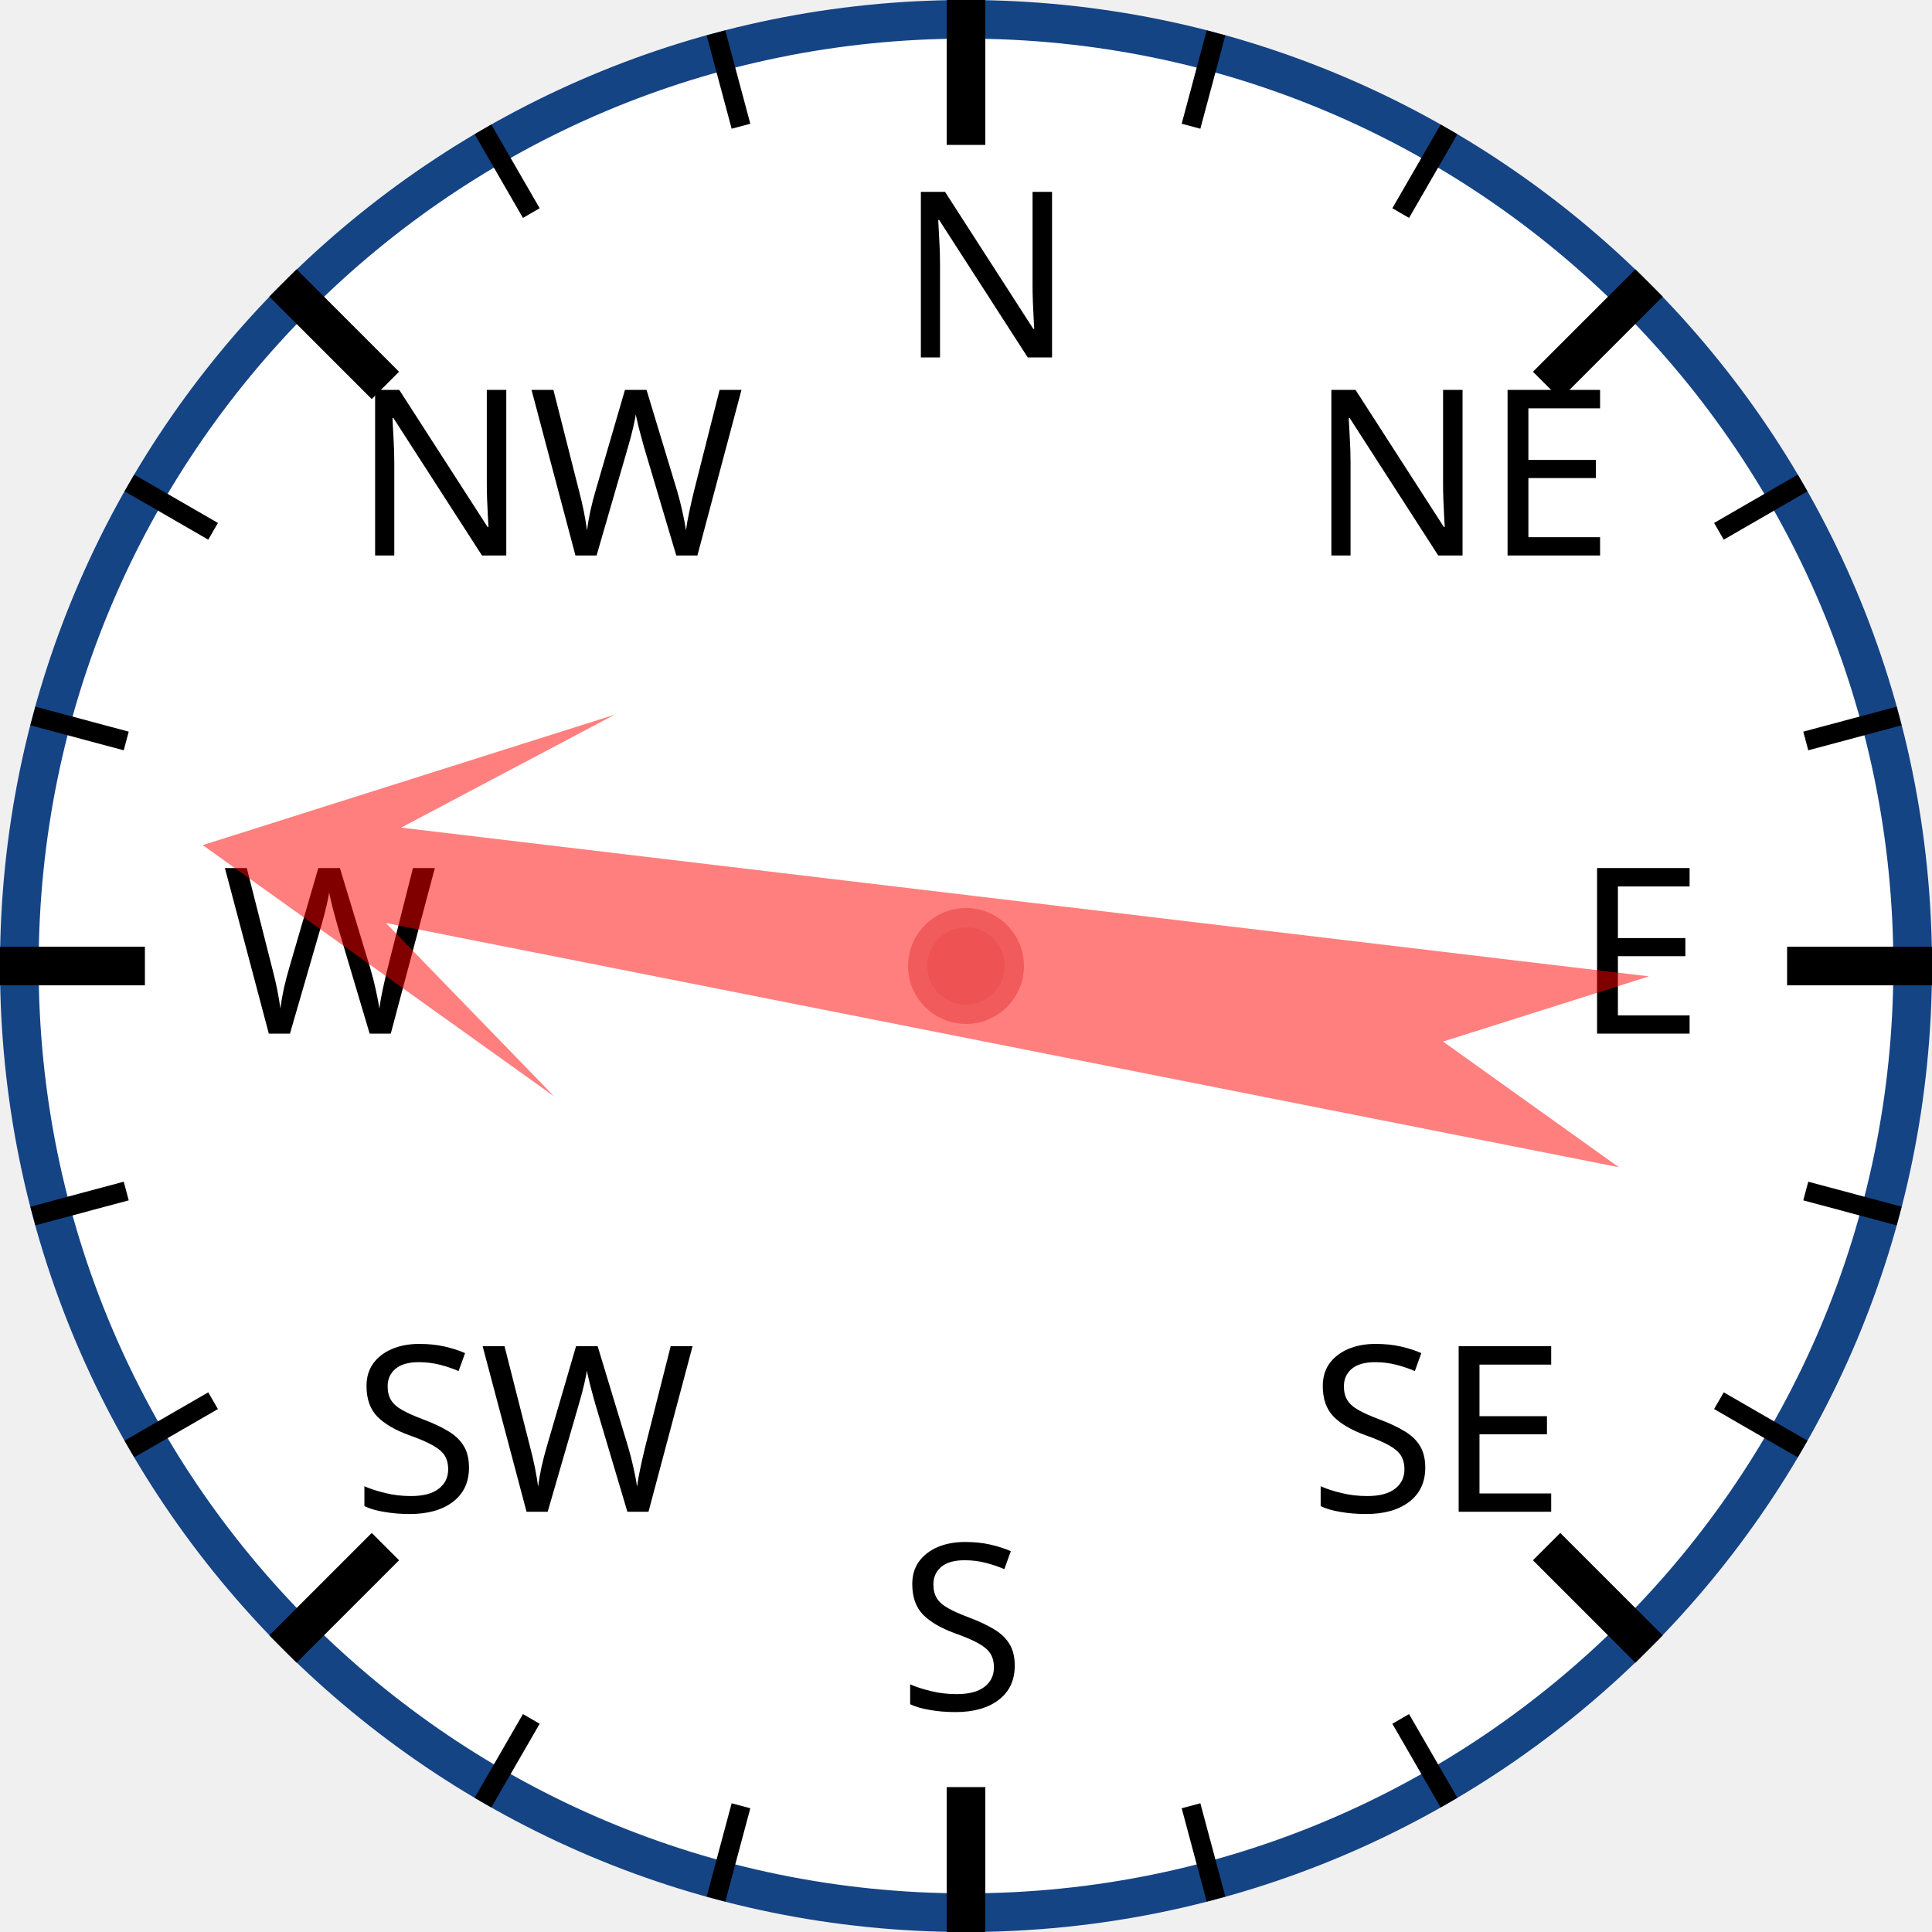
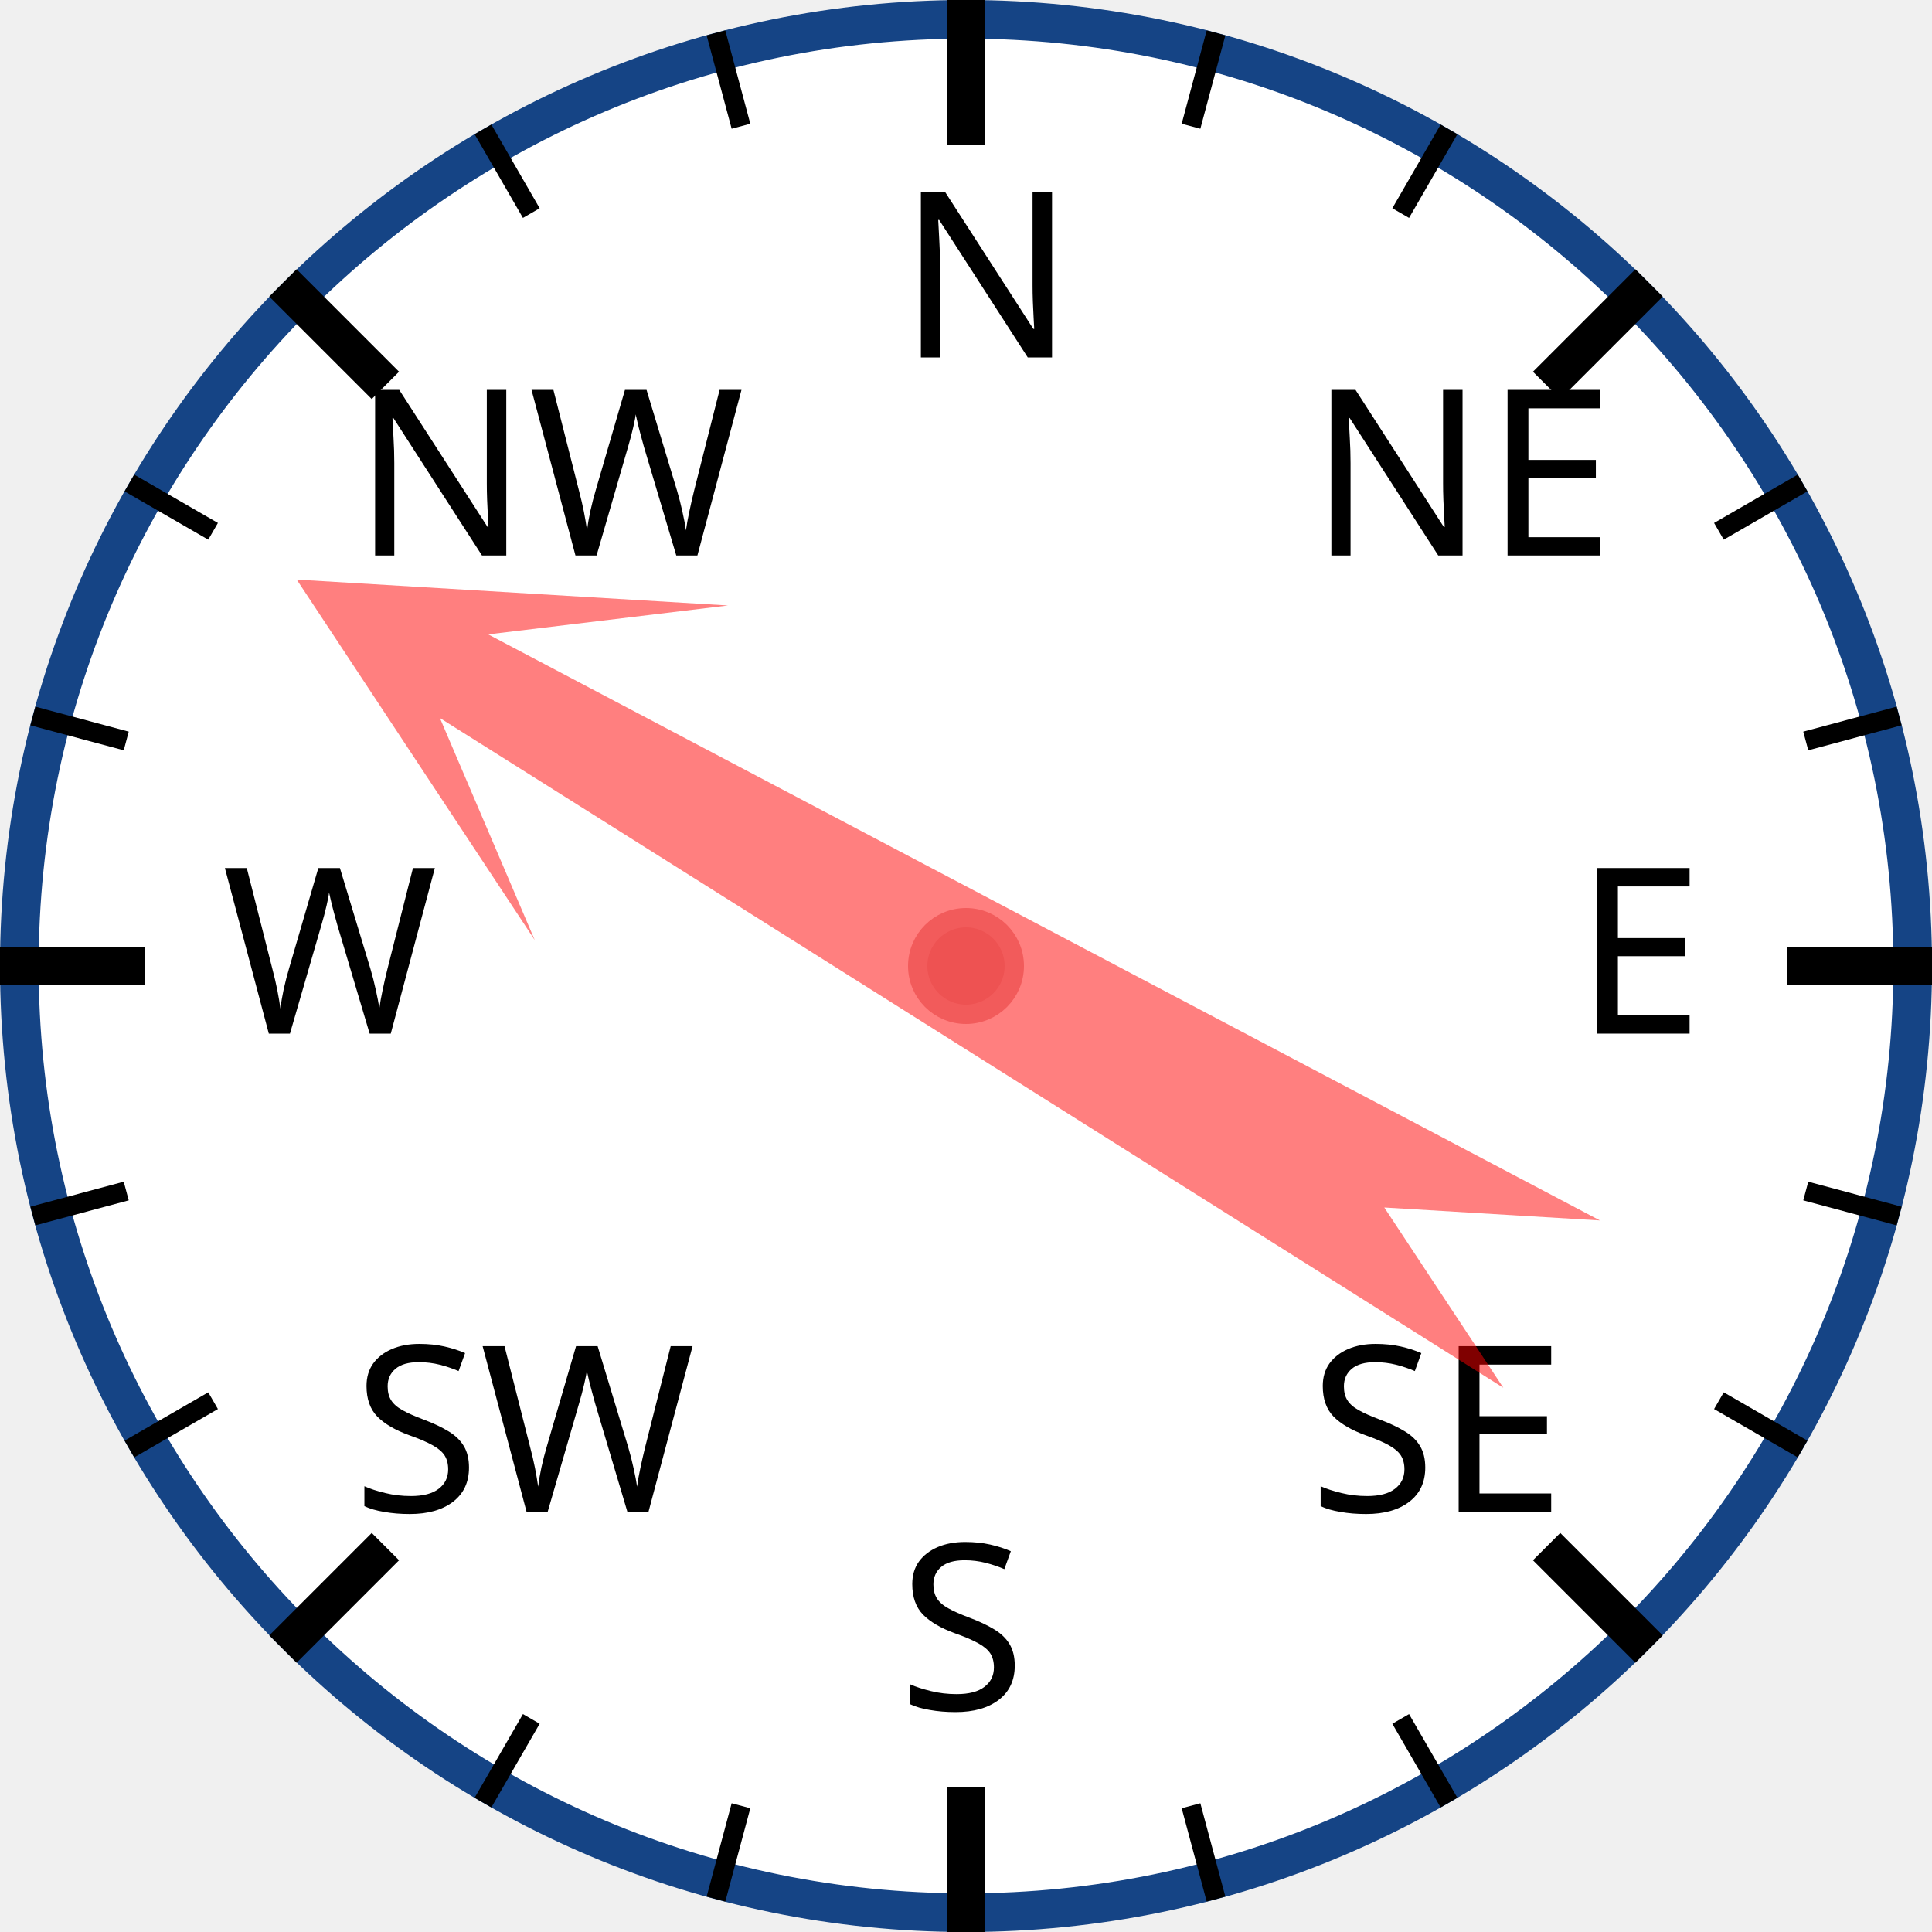
<svg xmlns="http://www.w3.org/2000/svg" width="120px" height="120px" viewBox="0 0 200 200">
  <circle cx="100" cy="100" r="98" style="fill: white; stroke: #154485; stroke-width: 4;" />
  <text x="93.0" y="37.0" style="font-family: sans-serif; font-size: 18pt;">N</text>
  <line x1="100.0" y1="0.0" x2="100.0" y2="15.0" style="stroke: black; stroke-width: 4;" />
  <line x1="74.118" y1="3.407" x2="76.706" y2="13.067" style="stroke: black; stroke-width: 2;" />
  <line x1="50" y1="13.397" x2="55" y2="22.058" style="stroke: black; stroke-width: 2;" />
  <text x="36.503" y="57.503" style="font-family: sans-serif; font-size: 18pt;">NW</text>
  <line x1="29.289" y1="29.289" x2="39.896" y2="39.896" style="stroke: black; stroke-width: 4;" />
  <line x1="13.397" y1="50" x2="22.058" y2="55" style="stroke: black; stroke-width: 2;" />
  <line x1="3.407" y1="74.118" x2="13.067" y2="76.706" style="stroke: black; stroke-width: 2;" />
  <text x="23.0" y="107.0" style="font-family: sans-serif; font-size: 18pt;">W</text>
  <line x1="0.0" y1="100.0" x2="15.0" y2="100.0" style="stroke: black; stroke-width: 4;" />
  <line x1="3.407" y1="125.882" x2="13.067" y2="123.294" style="stroke: black; stroke-width: 2;" />
  <line x1="13.397" y1="150" x2="22.058" y2="145" style="stroke: black; stroke-width: 2;" />
  <text x="36.503" y="156.497" style="font-family: sans-serif; font-size: 18pt;">SW</text>
  <line x1="29.289" y1="170.711" x2="39.896" y2="160.104" style="stroke: black; stroke-width: 4;" />
  <line x1="50" y1="186.603" x2="55" y2="177.942" style="stroke: black; stroke-width: 2;" />
  <line x1="74.118" y1="196.593" x2="76.706" y2="186.933" style="stroke: black; stroke-width: 2;" />
  <text x="93" y="177.0" style="font-family: sans-serif; font-size: 18pt;">S</text>
  <line x1="100" y1="200.0" x2="100" y2="185.0" style="stroke: black; stroke-width: 4;" />
  <line x1="125.882" y1="196.593" x2="123.294" y2="186.933" style="stroke: black; stroke-width: 2;" />
  <line x1="150.0" y1="186.603" x2="145.0" y2="177.942" style="stroke: black; stroke-width: 2;" />
  <text x="135.497" y="156.497" style="font-family: sans-serif; font-size: 18pt;">SE</text>
  <line x1="170.711" y1="170.711" x2="160.104" y2="160.104" style="stroke: black; stroke-width: 4;" />
  <line x1="186.603" y1="150" x2="177.942" y2="145" style="stroke: black; stroke-width: 2;" />
  <line x1="196.593" y1="125.882" x2="186.933" y2="123.294" style="stroke: black; stroke-width: 2;" />
  <text x="163.0" y="107" style="font-family: sans-serif; font-size: 18pt;">E</text>
  <line x1="200.0" y1="100" x2="185.0" y2="100" style="stroke: black; stroke-width: 4;" />
  <line x1="196.593" y1="74.118" x2="186.933" y2="76.706" style="stroke: black; stroke-width: 2;" />
  <line x1="186.603" y1="50" x2="177.942" y2="55" style="stroke: black; stroke-width: 2;" />
  <text x="135.497" y="57.503" style="font-family: sans-serif; font-size: 18pt;">NE</text>
  <line x1="170.711" y1="29.289" x2="160.104" y2="39.896" style="stroke: black; stroke-width: 4;" />
  <line x1="150" y1="13.397" x2="145" y2="22.058" style="stroke: black; stroke-width: 2;" />
  <line x1="125.882" y1="3.407" x2="123.294" y2="13.067" style="stroke: black; stroke-width: 2;" />
-   <polygon points="100 20 120 60 105 40 110 170 100 150 90 170 95 40 80 60" style="fill: red; fill-opacity: 0.5;" transform="rotate(279,100,100)" />
+   <polygon points="100 20 120 60 105 40 110 170 100 150 90 170 95 40 80 60" style="fill: red; fill-opacity: 0.5;" transform="rotate(300,100,100)" />
  <circle cx="100" cy="100" r="5" style="fill: #EE5252; stroke: #F25B5B; stroke-width: 2;" />
</svg>
